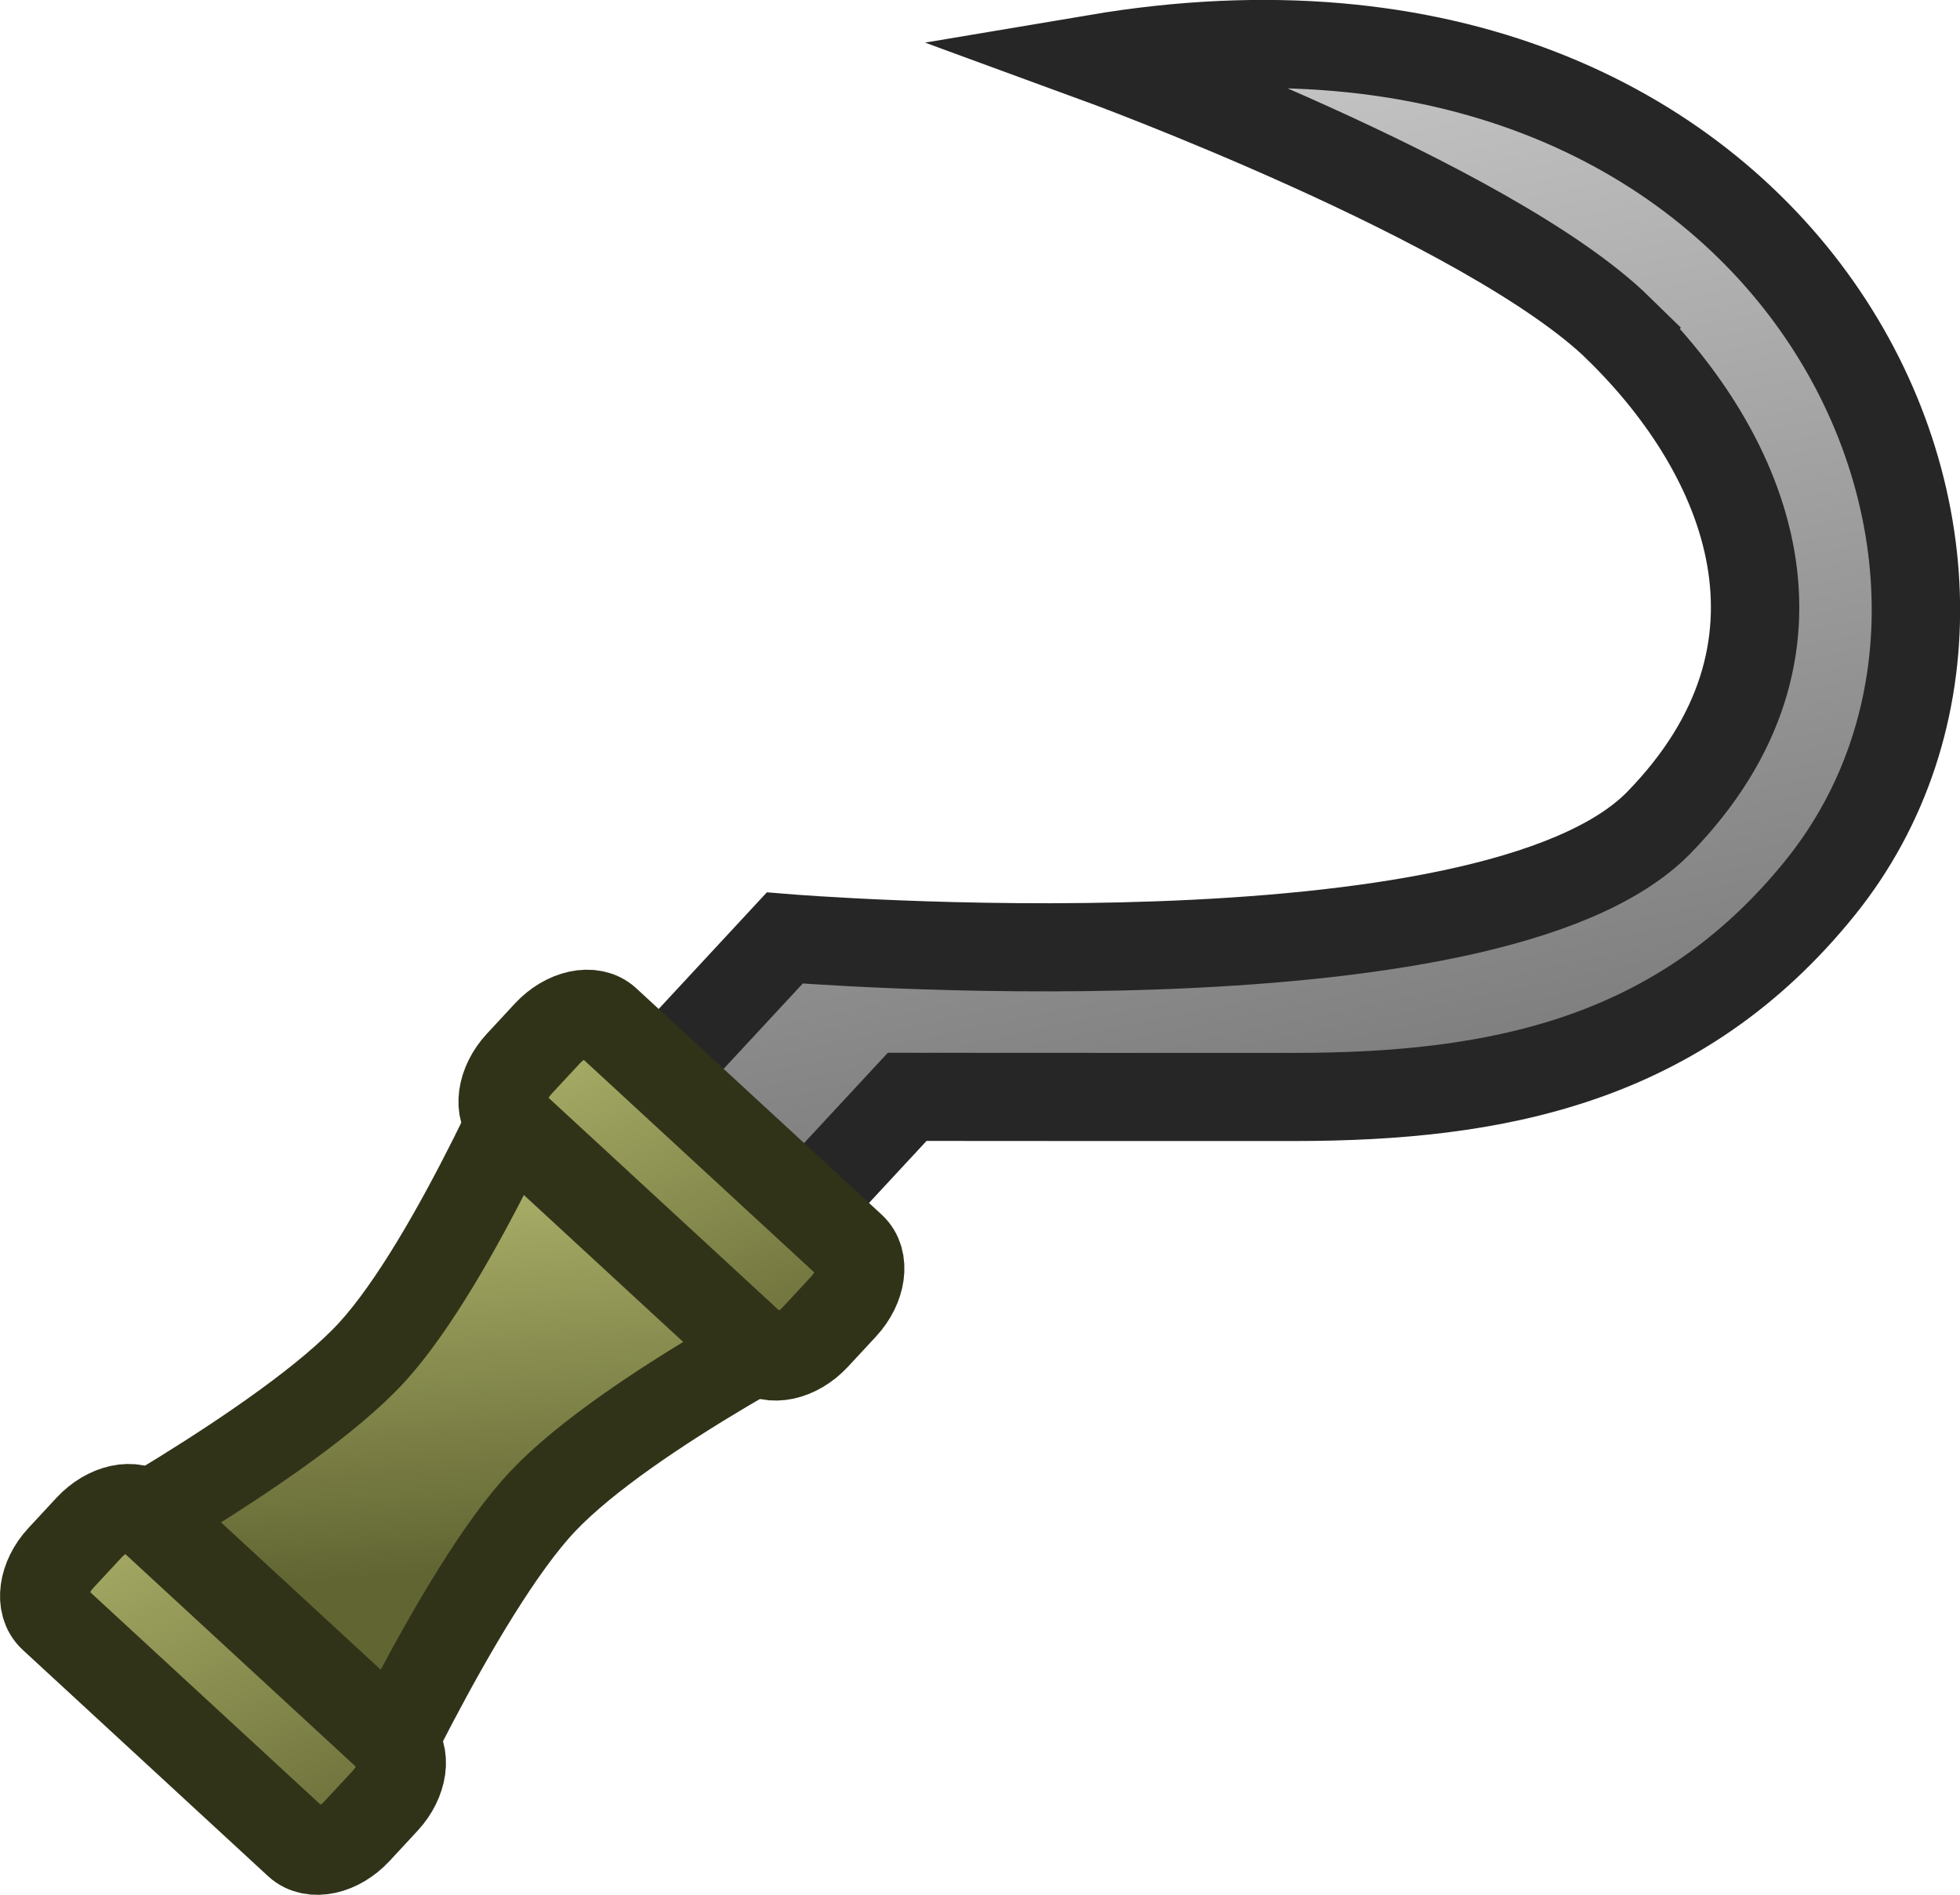
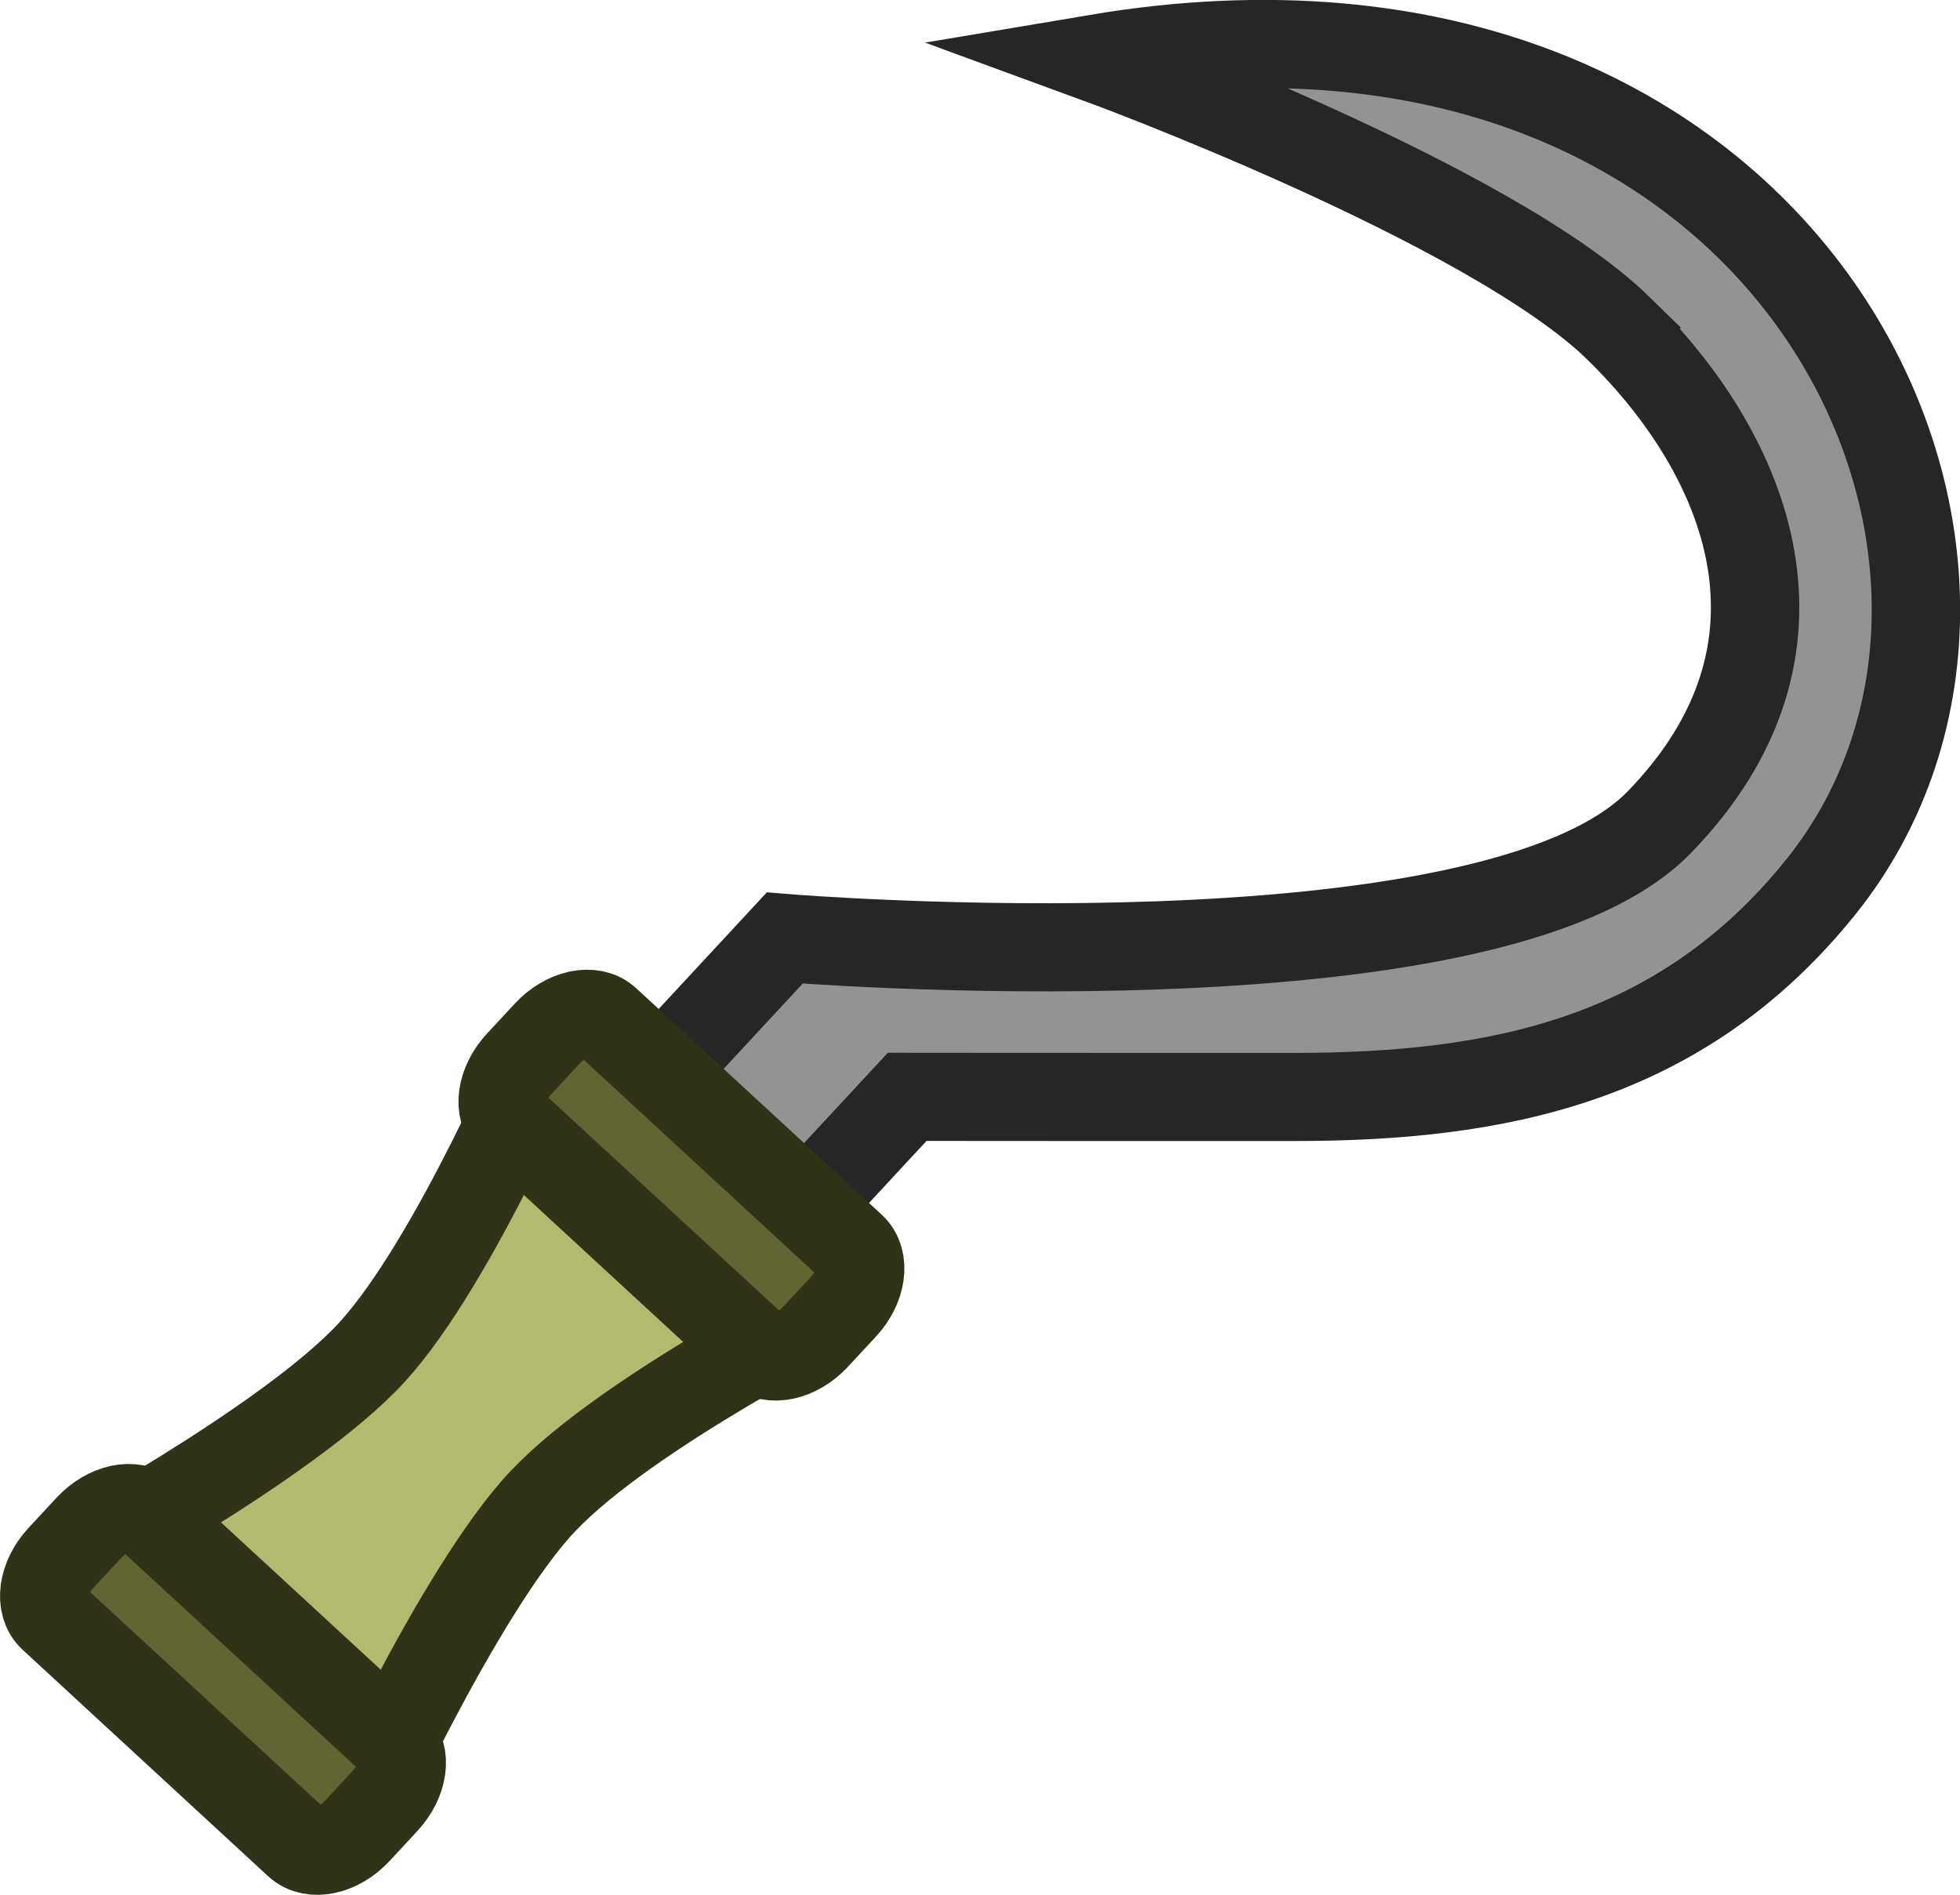
- <svg xmlns="http://www.w3.org/2000/svg" xmlns:xlink="http://www.w3.org/1999/xlink" xml:space="preserve" width="79.785" height="77.126" viewBox="0 0 21.11 20.406">
-   <defs>
-     <linearGradient xlink:href="#a" id="c" x1="161.717" x2="147.783" y1="183.67" y2="173.814" gradientTransform="translate(48.472 -18.405)" gradientUnits="userSpaceOnUse" />
-     <linearGradient id="a">
-       <stop offset="0" style="stop-color:#717171;stop-opacity:1" />
-       <stop offset="1" style="stop-color:#cfcfcf;stop-opacity:1" />
-     </linearGradient>
-     <linearGradient xlink:href="#b" id="d" x1="152.416" x2="156.467" y1="189.698" y2="193.393" gradientTransform="translate(48.472 -18.405)" gradientUnits="userSpaceOnUse" />
-     <linearGradient id="b">
-       <stop offset="0" style="stop-color:#b4b970;stop-opacity:1" />
-       <stop offset="1" style="stop-color:#616532;stop-opacity:1" />
-     </linearGradient>
-     <linearGradient xlink:href="#b" id="e" x1="151.465" x2="157.722" y1="195.639" y2="198.071" gradientTransform="translate(48.472 -18.405)" gradientUnits="userSpaceOnUse" />
-     <linearGradient xlink:href="#b" id="f" x1="151.769" x2="157.465" y1="187.417" y2="190.06" gradientTransform="translate(48.472 -18.405)" gradientUnits="userSpaceOnUse" />
-   </defs>
+ <svg xmlns="http://www.w3.org/2000/svg" xml:space="preserve" width="79.785" height="77.126" viewBox="0 0 21.11 20.406">
  <g style="stroke-width:1.293;stroke-dasharray:none" transform="matrix(.63576 .58637 -.58717 .63304 -21.81 -214.097)">
-     <path d="M204.397 154.47c-2.249-.067-7.06 1.94-7.06 1.94 5.346-6.939 13.266-3.742 13.63 1.48.193 2.784-1.188 4.662-3.027 6.367s-3.538 3.275-3.538 3.275v2.365h-2.463v-2.786s6.932-5.433 7.004-8.454-2.298-4.118-4.546-4.186z" style="fill:url(#c);stroke:#262626;stroke-width:1.1;stroke-linecap:round;stroke-linejoin:miter;paint-order:fill markers stroke" />
-     <path d="M200.62 169.984h4.938s-1.043 2.788-1.058 4.336 1.058 4.735 1.058 4.735v0h-4.939s1.067-3.103 1.059-4.651c-.01-1.548-1.059-4.42-1.059-4.42" style="fill:url(#d);stroke:#313319;stroke-width:1.1;stroke-linecap:round;stroke-linejoin:round;stroke-dasharray:none;paint-order:fill markers stroke" />
-     <rect width="5.017" height="1.746" x="200.58" y="177.787" rx=".43" ry=".617" style="fill:url(#e);fill-opacity:1;stroke:#313319;stroke-width:1.1;stroke-linecap:round;stroke-linejoin:round;stroke-dasharray:none;stroke-opacity:1;paint-order:fill markers stroke" />
-     <rect width="5.017" height="1.746" x="200.58" y="169.378" rx=".43" ry=".617" style="fill:url(#f);fill-opacity:1;stroke:#313319;stroke-width:1.1;stroke-linecap:round;stroke-linejoin:round;stroke-dasharray:none;stroke-opacity:1;paint-order:fill markers stroke" />
+     <path d="M204.397 154.47c-2.249-.067-7.06 1.94-7.06 1.94 5.346-6.939 13.266-3.742 13.63 1.48.193 2.784-1.188 4.662-3.027 6.367s-3.538 3.275-3.538 3.275v2.365h-2.463v-2.786s6.932-5.433 7.004-8.454-2.298-4.118-4.546-4.186z" style="fill:#939393;stroke:#262626;stroke-width:1.1;stroke-linecap:round;stroke-linejoin:miter;paint-order:fill markers stroke;fill-opacity:1" />
+     <path d="M200.62 169.984h4.938s-1.043 2.788-1.058 4.336 1.058 4.735 1.058 4.735v0h-4.939s1.067-3.103 1.059-4.651c-.01-1.548-1.059-4.42-1.059-4.42" style="fill:#b4b970;stroke:#313319;stroke-width:1.1;stroke-linecap:round;stroke-linejoin:round;stroke-dasharray:none;paint-order:fill markers stroke;fill-opacity:1" />
+     <rect width="5.017" height="1.746" x="200.58" y="177.787" rx=".43" ry=".617" style="fill:#616532;fill-opacity:1;stroke:#313319;stroke-width:1.1;stroke-linecap:round;stroke-linejoin:round;stroke-dasharray:none;stroke-opacity:1;paint-order:fill markers stroke" />
+     <rect width="5.017" height="1.746" x="200.58" y="169.378" rx=".43" ry=".617" style="fill:#616532;fill-opacity:1;stroke:#313319;stroke-width:1.1;stroke-linecap:round;stroke-linejoin:round;stroke-dasharray:none;stroke-opacity:1;paint-order:fill markers stroke" />
  </g>
</svg>
